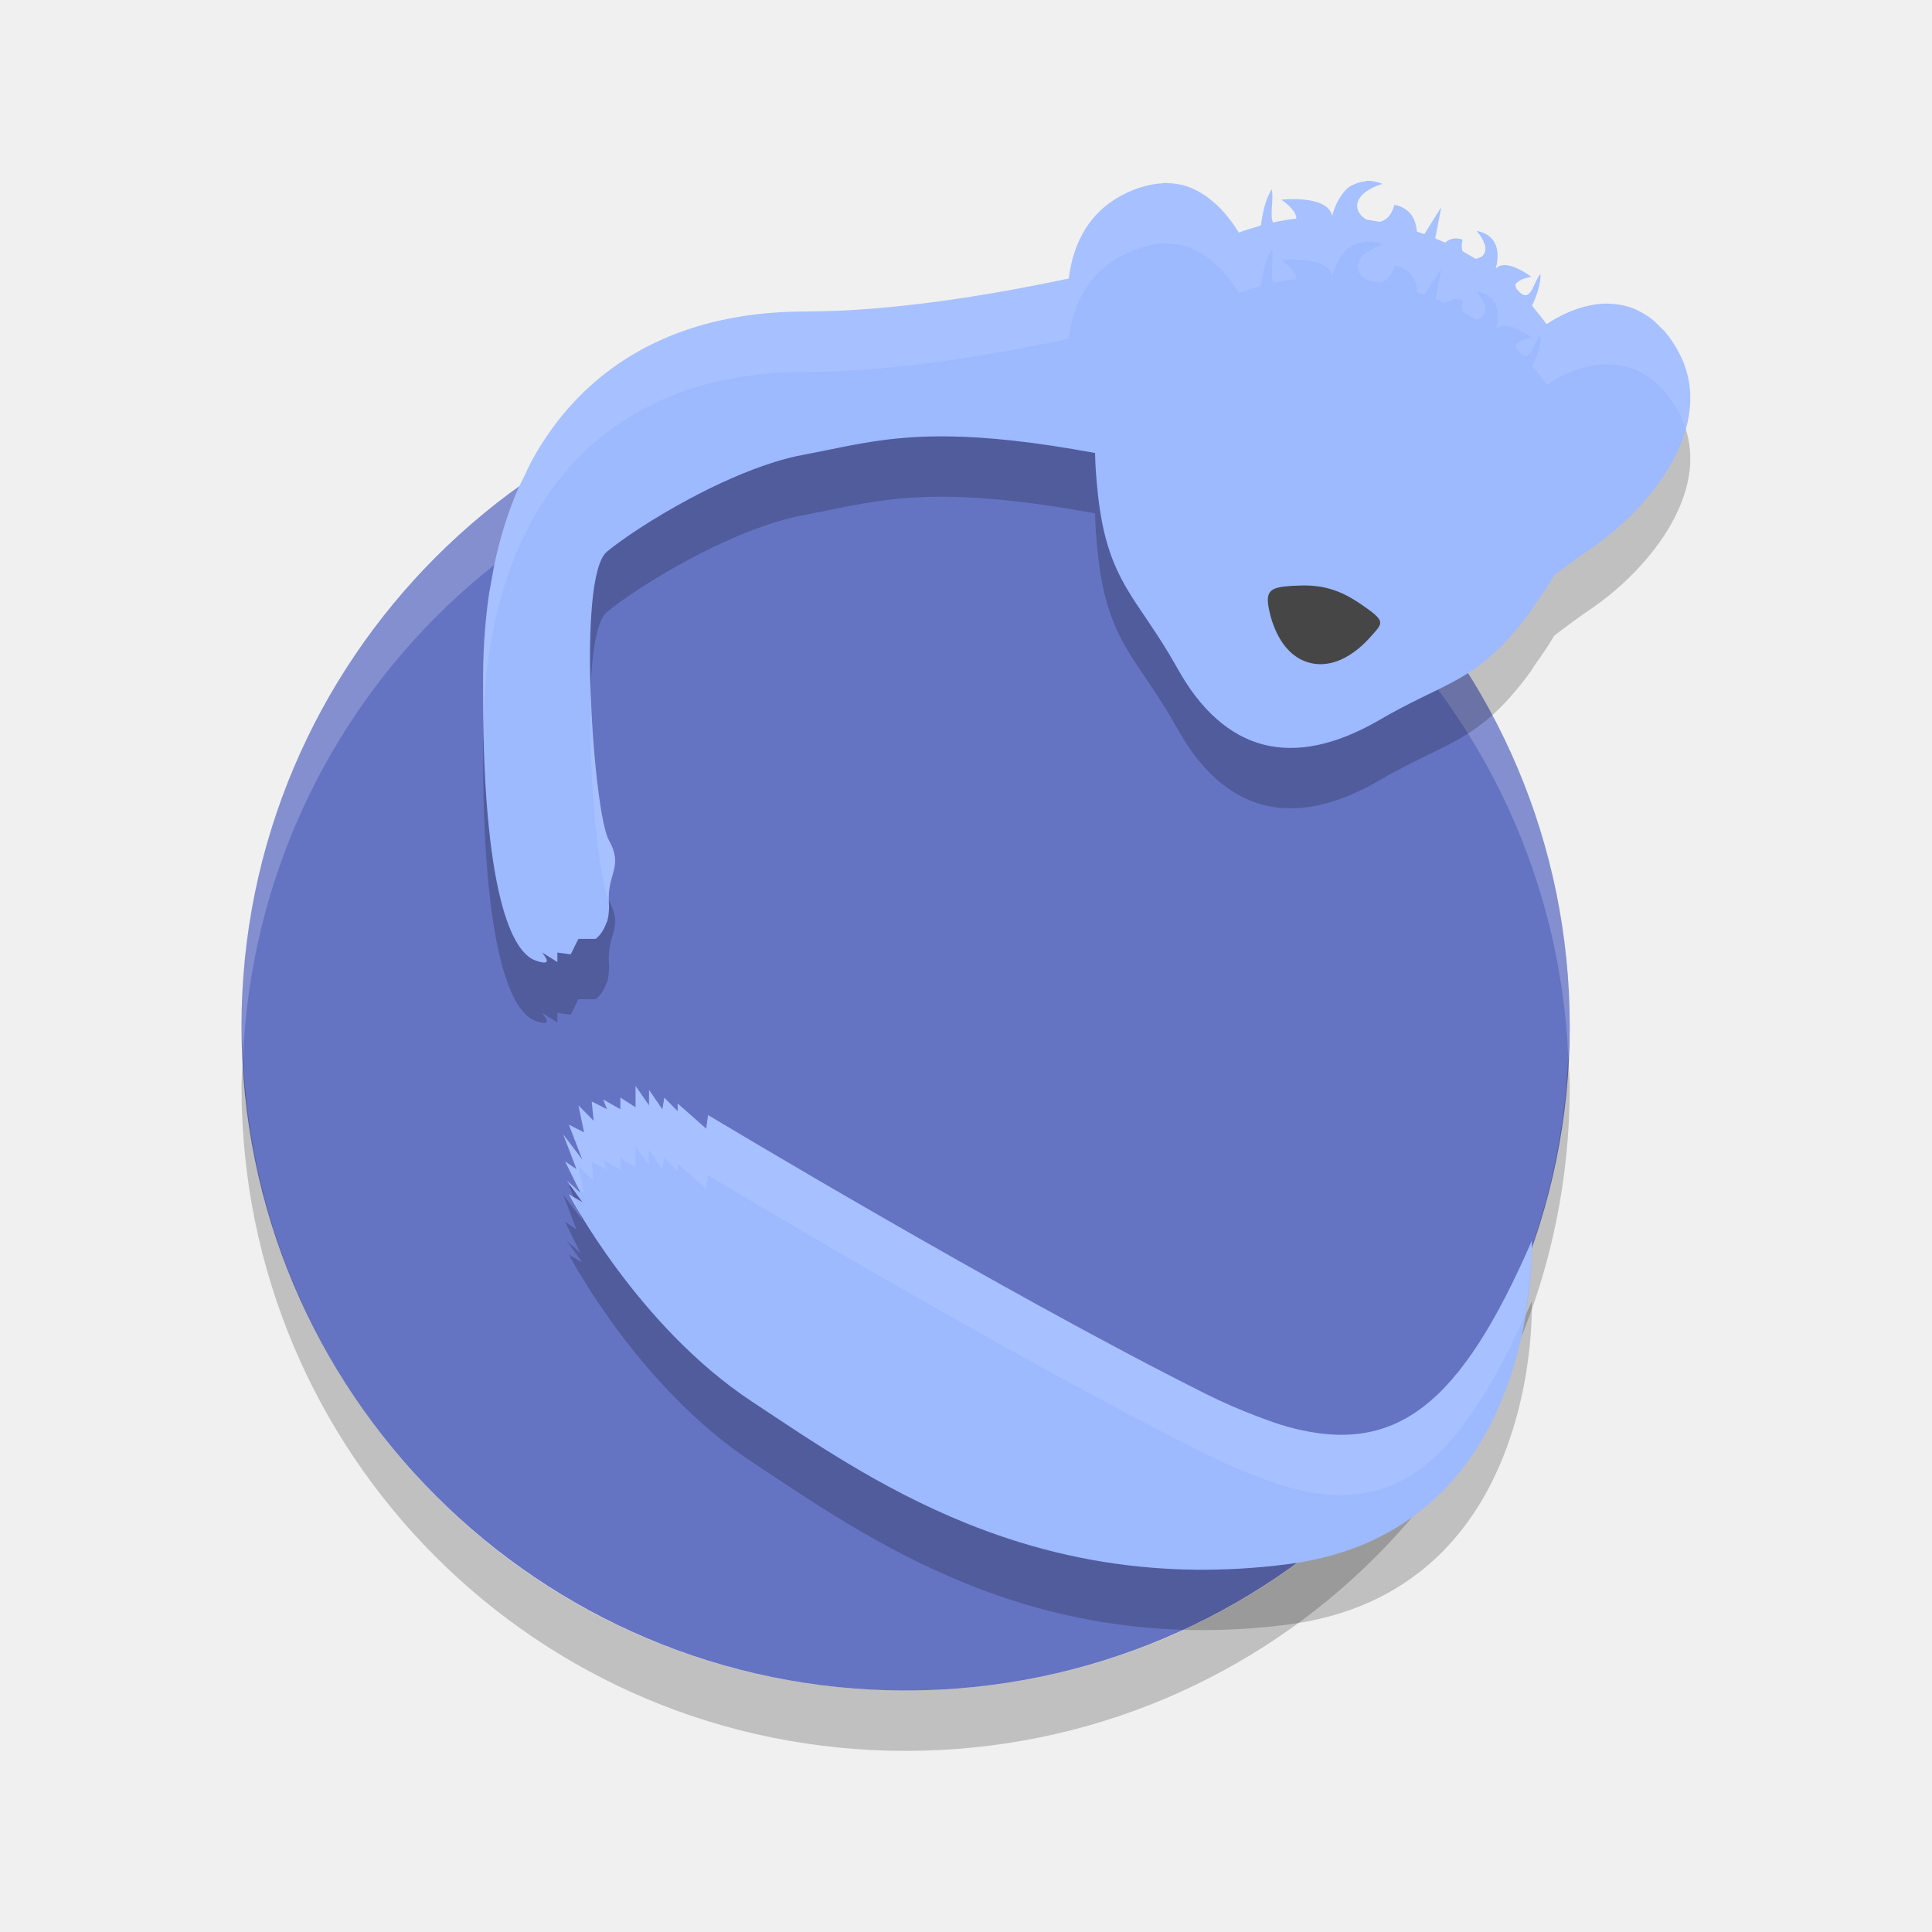
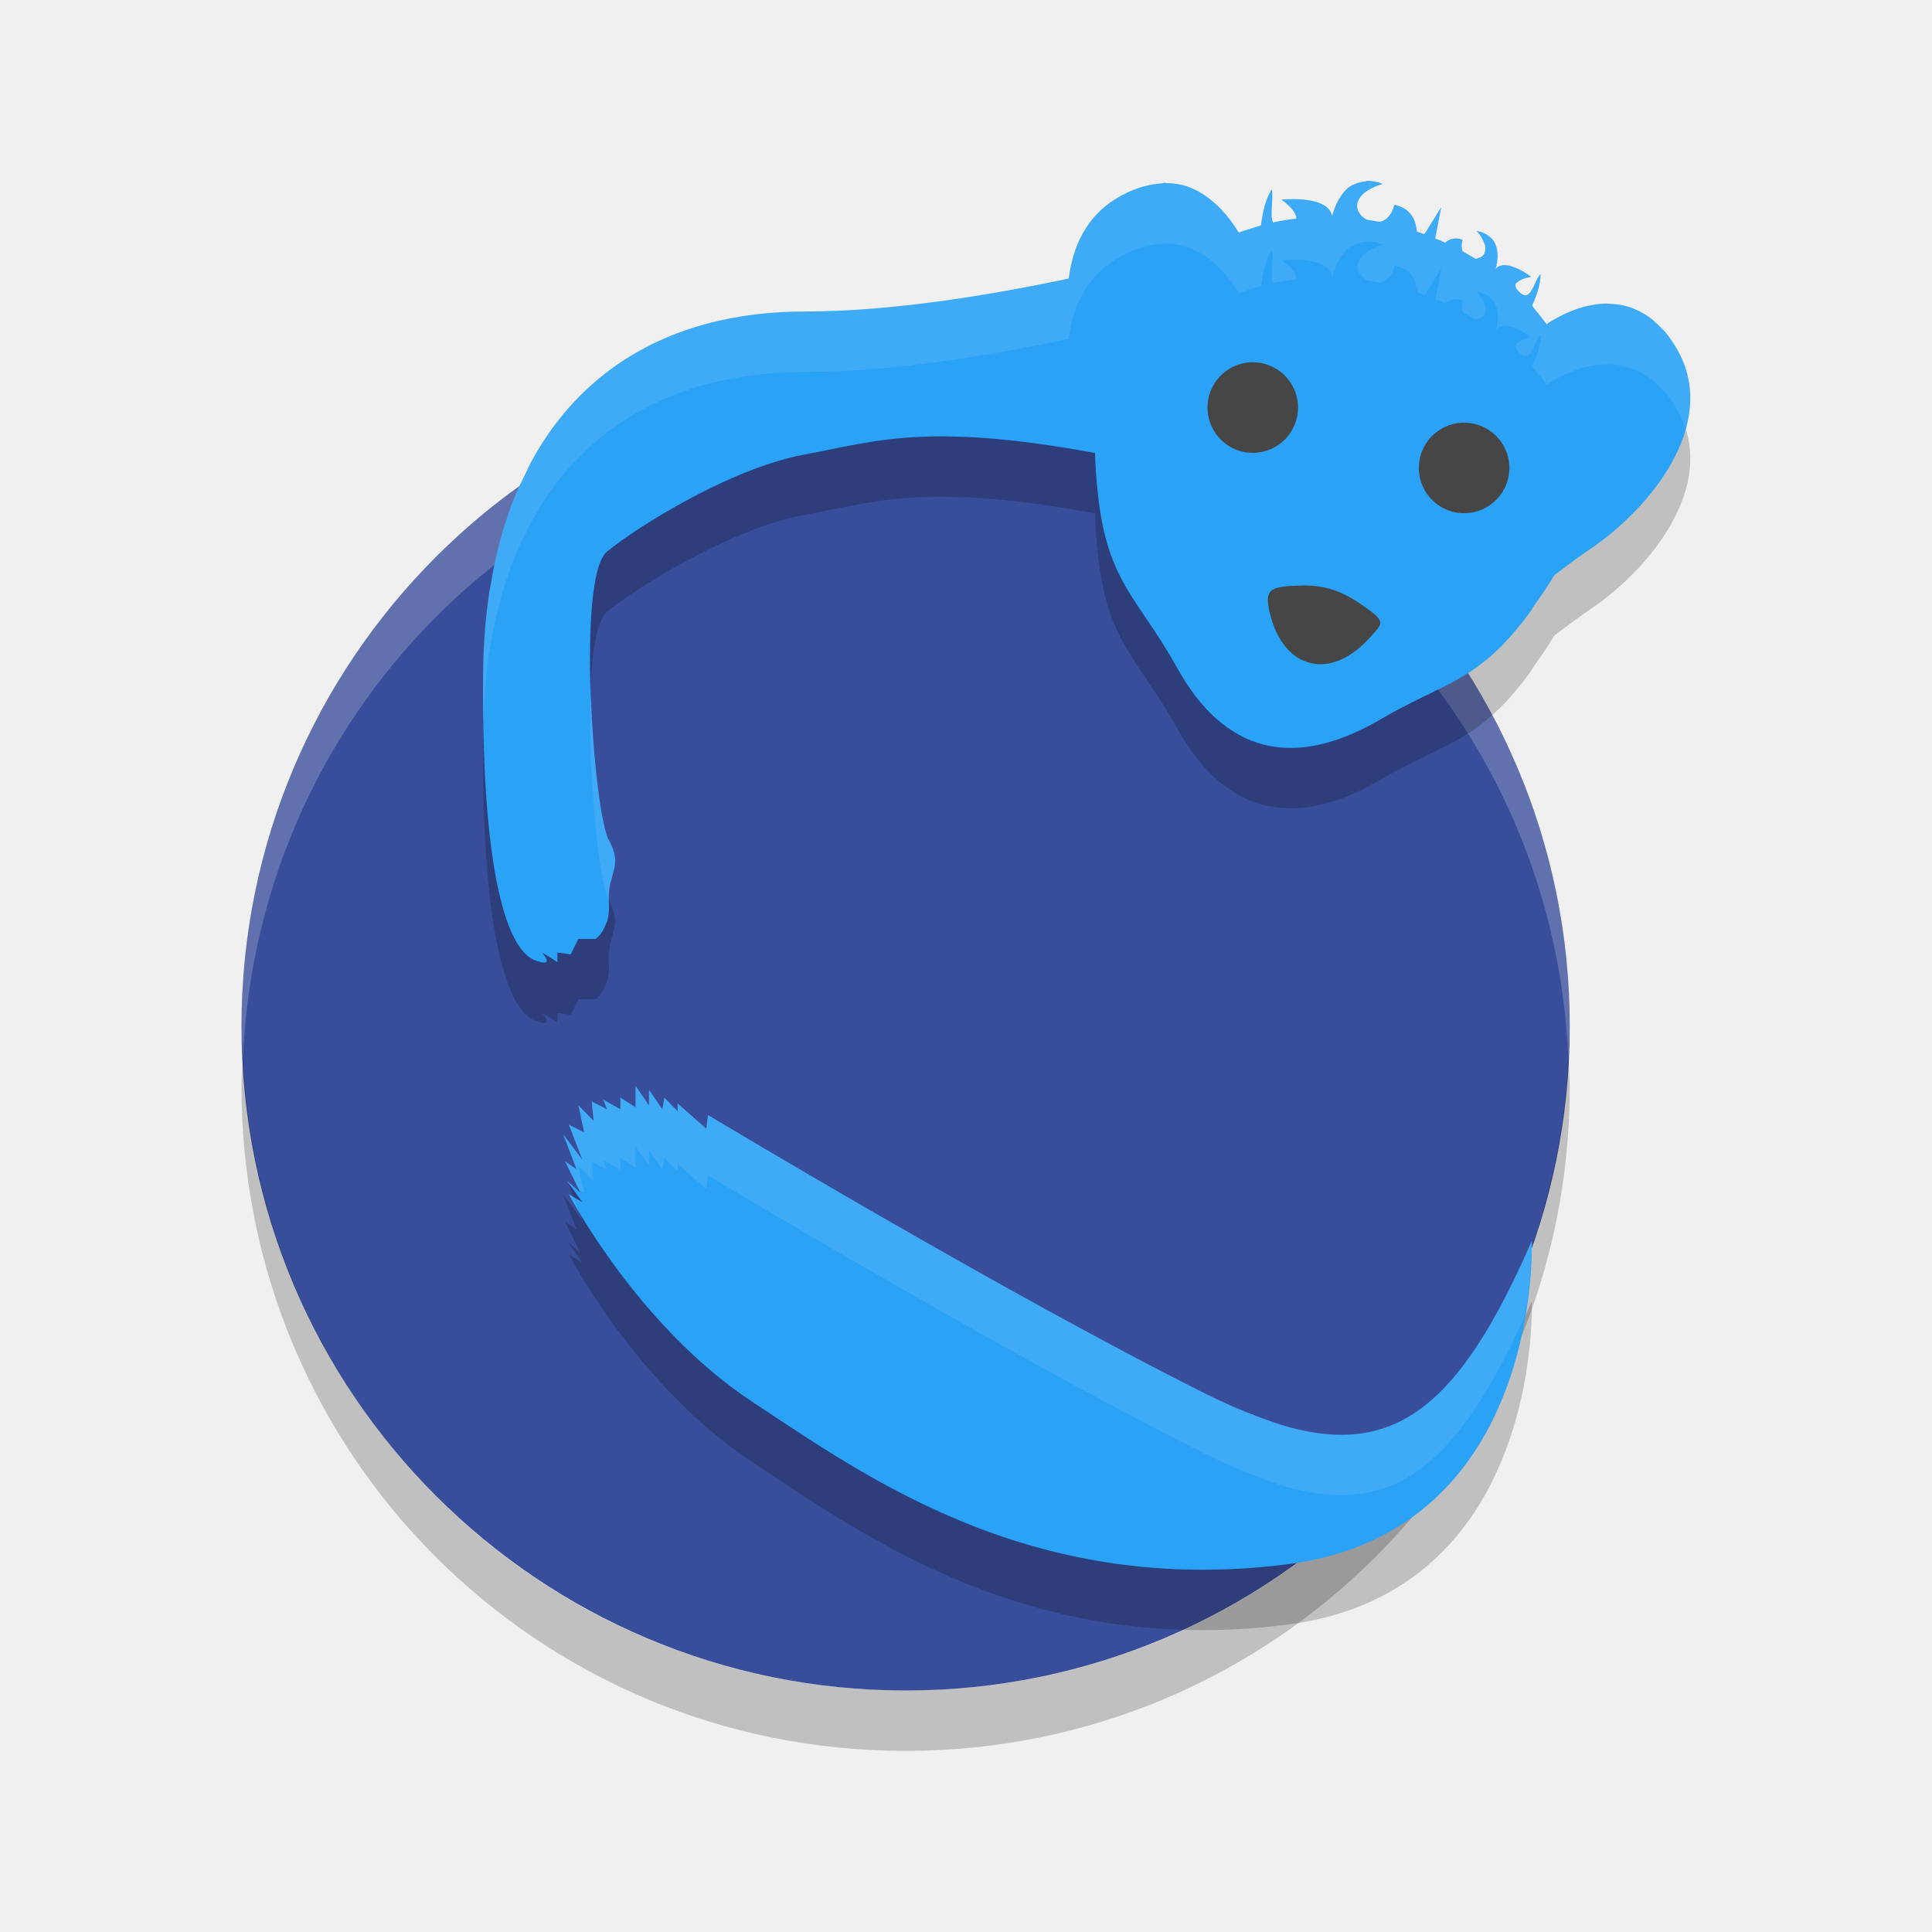
<svg xmlns="http://www.w3.org/2000/svg" width="32" height="32" version="1">
-   <rect fill="#6573c3" width="22" height="22" x="-28" y="-26" rx="11" ry="11" transform="matrix(0,-1,-1,0,0,0)" />
+   <rect fill="#394e9a" width="22" height="22" x="-28" y="-26" rx="11" ry="11" transform="matrix(0,-1,-1,0,0,0)" />
  <path opacity=".2" d="m4.025 17.5c-0.007 0.167-0.025 0.331-0.025 0.5 0 6.094 4.906 11 11 11s11-4.906 11-11c0-0.169-0.018-0.333-0.025-0.5-0.262 5.858-5.05 10.5-10.975 10.5s-10.713-4.642-10.975-10.5z" />
  <path fill="#fff" opacity=".2" d="m15 6c-6.094 0-11 4.906-11 11 0 0.169 0.018 0.333 0.025 0.5 0.262-5.858 5.05-10.5 10.975-10.5 5.925 0 10.713 4.642 10.975 10.5 0.007-0.167 0.025-0.331 0.025-0.5 0-6.094-4.906-11-11-11z" />
  <path fill-rule="evenodd" opacity=".2" d="m22.632 4c-0.007 0-0.015 0.005-0.022 0.005-0.051 0.004-0.104 0.017-0.158 0.039-0.045 0.018-0.089 0.038-0.132 0.074-0.045 0.038-0.086 0.091-0.126 0.154-0.01 0.016-0.02 0.033-0.03 0.051-0.036 0.067-0.069 0.142-0.095 0.238-0.002 0.006-0.004 0.009-0.005 0.014-0.073-0.353-0.837-0.268-0.837-0.268s0.001 0.001 0.001 0.001c-0 0-0.003 0-0.003 0s0.064 0.044 0.126 0.104c0.031 0.031 0.062 0.065 0.085 0.101 0 0-0 0.001 0 0.001 0.023 0.036 0.036 0.072 0.035 0.106v0.001c-0.131 0.015-0.26 0.036-0.387 0.064-0.028-0.063-0.024-0.156-0.018-0.256 0.006-0.1 0.016-0.204-0.001-0.291-0.001 0.001-0.001 0.002-0.001 0.003-0-0.001 0-0.003 0-0.004-0.054 0.083-0.093 0.184-0.121 0.289s-0.046 0.211-0.057 0.307c-0.025 0.007-0.049 0.017-0.075 0.025-0.099 0.029-0.198 0.058-0.293 0.095-0.068-0.116-0.144-0.216-0.224-0.311-0.082-0.097-0.171-0.18-0.265-0.252-0.017-0.013-0.034-0.027-0.051-0.039-0.095-0.066-0.195-0.121-0.301-0.158-0.003-0.001-0.006-0.004-0.009-0.005-0.001-0-0.002 0-0.003 0-0.107-0.036-0.22-0.052-0.337-0.055-0.012-0-0.022-0.005-0.033-0.005-0.019 0-0.04 0.009-0.059 0.01-0.091 0.005-0.183 0.021-0.279 0.047-0.033 0.009-0.065 0.017-0.099 0.029-0.126 0.044-0.255 0.101-0.388 0.185-0.478 0.301-0.701 0.781-0.768 1.314-1.385 0.293-2.942 0.54-4.317 0.546-0.015 0-0.032 0.001-0.048 0.001-1.481 0-2.682 0.436-3.566 1.238-0.253 0.229-0.479 0.487-0.679 0.774-0 0 0 0.001 0 0.001-0.1 0.143-0.194 0.293-0.28 0.451-0.044 0.08-0.082 0.167-0.122 0.251-0.039 0.081-0.082 0.159-0.118 0.243-0 0 0 0.001 0 0.001-0.073 0.171-0.139 0.348-0.198 0.531-0.059 0.184-0.112 0.374-0.157 0.571-0.035 0.151-0.062 0.308-0.089 0.466-0.008 0.049-0.02 0.094-0.027 0.144-0 0 0 0.001 0 0.001-0.031 0.209-0.054 0.423-0.071 0.644-0 0.001 0 0.002 0 0.003-0.017 0.22-0.026 0.446-0.028 0.678-0.004 0.465 0.001 0.886 0.013 1.267 0 0.001-0 0.002 0 0.003 0.012 0.38 0.032 0.72 0.058 1.024 0 0-0 0.001 0 0.001 0.026 0.304 0.058 0.572 0.094 0.808 0 0-0 0.001 0 0.001 0.036 0.236 0.076 0.44 0.12 0.616 0 0-0 0.001 0 0.001 0.043 0.176 0.09 0.324 0.138 0.448 0 0-0 0.001 0 0.001 0.048 0.124 0.097 0.223 0.147 0.303 0 0-0 0.001 0 0.001 0.049 0.08 0.099 0.139 0.147 0.183 0.048 0.044 0.094 0.074 0.138 0.09 0.282 0.104 0.197-0.026 0.152-0.086-0.013-0.013-0.027-0.039-0.028-0.04l0.125 0.077 0.126 0.08v-0.158l0.118 0.016 0.103 0.014 0.096-0.195 0.031-0.061h0.284s0.111-0.07 0.176-0.256c0.007-0.02 0.018-0.032 0.023-0.055 0-0-0-0.001 0-0.001 0.019-0.079 0.03-0.177 0.022-0.296-0.024-0.361 0.129-0.506 0.1-0.746-0.009-0.079-0.038-0.169-0.1-0.281-0.125-0.221-0.257-1.285-0.298-2.356-0.001-0.016-0.002-0.031-0.003-0.047-0.02-0.543-0.016-1.084 0.024-1.516 0-0-0-0.001 0-0.001 0.04-0.431 0.118-0.753 0.244-0.858 0.126-0.104 0.318-0.243 0.553-0.396 0.235-0.152 0.513-0.319 0.813-0.479 0.45-0.241 0.949-0.468 1.424-0.614 0.158-0.049 0.313-0.088 0.463-0.116 0.45-0.084 0.852-0.182 1.325-0.244 0.314-0.041 0.661-0.066 1.074-0.061 0 0 0.001-0 0.001 0 0.009 0 0.021 0.001 0.031 0.001 0.615 0.009 1.376 0.085 2.402 0.274 0.002 0.185 0.017 0.404 0.046 0.672 0 0.002-0 0.002 0 0.004 0 0.001-0 0.001 0 0.001 0.08 0.734 0.243 1.16 0.468 1.549 0.225 0.388 0.512 0.738 0.838 1.32 0 0.001 0.001 0.001 0.001 0.001 0.099 0.179 0.203 0.341 0.312 0.483 0 0 0.001 0.001 0.001 0.001 0.11 0.143 0.225 0.267 0.345 0.373 0.12 0.106 0.245 0.194 0.374 0.265 0.001 0 0.001 0.001 0.001 0.001 0.129 0.07 0.263 0.124 0.401 0.159 0.557 0.144 1.186 0.01 1.878-0.381 0.569-0.338 0.99-0.497 1.376-0.719 0.097-0.055 0.19-0.115 0.284-0.183 0.094-0.068 0.188-0.143 0.283-0.23 0.095-0.087 0.191-0.185 0.291-0.299 0-0-0-0.001 0-0.001 0.099-0.114 0.204-0.242 0.311-0.39 0.028-0.039 0.034-0.058 0.06-0.095 0.135-0.19 0.254-0.364 0.336-0.507 0.208-0.157 0.418-0.316 0.615-0.447 0.479-0.327 1.003-0.833 1.326-1.409 0-0-0-0.001 0-0.001 0.161-0.288 0.272-0.593 0.303-0.902 0-0-0-0.001 0-0.001 0.008-0.077 0.01-0.154 0.008-0.231-0-0 0-0.001 0-0.001-0.009-0.233-0.066-0.466-0.187-0.694-0.072-0.136-0.151-0.25-0.235-0.35-0.027-0.032-0.056-0.054-0.084-0.083-0.058-0.06-0.118-0.116-0.181-0.161-0.036-0.025-0.074-0.046-0.111-0.067-0.061-0.034-0.123-0.064-0.188-0.086-0.038-0.013-0.076-0.024-0.115-0.033-0.075-0.017-0.15-0.026-0.227-0.029-0.028-0.001-0.055-0.004-0.082-0.003-0.105 0.003-0.212 0.018-0.32 0.046-0.003 0.001-0.005 0.001-0.008 0.001-0 0-0.001-0-0.001 0-0.214 0.056-0.429 0.154-0.642 0.294-0.001-0.002-0.003-0.003-0.004-0.005-0.059-0.084-0.123-0.164-0.189-0.243-0.016-0.019-0.03-0.04-0.046-0.059 0-0-0-0.001 0-0.001 0.03-0.064 0.067-0.15 0.095-0.243 0.028-0.093 0.048-0.192 0.044-0.282-0.123 0.147-0.159 0.495-0.359 0.291-0.025-0.026-0.041-0.049-0.049-0.069-0.008-0.021-0.007-0.039-0.003-0.055 0.005-0.015 0.024-0.024 0.037-0.035 0.069-0.062 0.221-0.084 0.221-0.084s-0.001-0.001-0.001-0.001-0.238-0.183-0.426-0.192c-0.031-0.002-0.061 0.002-0.089 0.012-0.027 0.01-0.052 0.026-0.072 0.05 0.077-0.293-0.001-0.45-0.099-0.533-0.098-0.083-0.215-0.094-0.215-0.094s-0 0.001 0 0.001c0-2e-7 0.088 0.095 0.125 0.205 0.004 0.012 0.012 0.022 0.014 0.034 0 0-0 0.001 0 0.001 0.009 0.041 0.007 0.084-0.01 0.124-0 0 0 0.001 0 0.001-0.012 0.027-0.033 0.049-0.059 0.065-0.009 0.006-0.02 0.006-0.03 0.01-0.019 0.008-0.038 0.017-0.059 0.02-0.052-0.032-0.106-0.062-0.159-0.093-0.02-0.011-0.038-0.023-0.058-0.034-0.016-0.047-0.02-0.111 0-0.188 0-0.001-0-0.002 0-0.003-0.124-0.045-0.218-0.01-0.288 0.05-0.054-0.024-0.108-0.048-0.163-0.071l0.044-0.229 0.055-0.285-0.001 0.003v-0.003l-0.278 0.443c-0.042-0.015-0.083-0.029-0.125-0.043-0.01-0.135-0.058-0.286-0.198-0.376-0.047-0.03-0.104-0.053-0.174-0.067-0.047 0.179-0.141 0.26-0.242 0.282-0.036-0.007-0.073-0.012-0.109-0.018-0.036-0.006-0.072-0.013-0.108-0.018-0.049-0.027-0.091-0.064-0.12-0.107-0.028-0.043-0.043-0.091-0.038-0.138 0.006-0.061 0.035-0.114 0.076-0.158 0.122-0.131 0.345-0.189 0.345-0.189s-0.038-0.018-0.1-0.033c-0.046-0.011-0.106-0.021-0.171-0.018zm-12.105 14.987v0.353l-0.252-0.161v0.193l-0.284-0.161 0.063 0.161-0.253-0.128 0.032 0.32-0.252-0.256 0.094 0.448-0.252-0.128 0.221 0.577-0.316-0.417 0.221 0.577-0.189-0.128 0.252 0.513-0.221-0.193 0.253 0.353-0.221-0.128s1.136 2.181 3.031 3.432c0.474 0.313 1.001 0.671 1.591 1.025 0.59 0.354 1.244 0.702 1.97 0.995 0.908 0.366 1.93 0.643 3.085 0.734 0.231 0.018 0.468 0.029 0.71 0.031 0.484 0.005 0.99-0.023 1.519-0.091 0.529-0.068 0.989-0.203 1.389-0.387 0.4-0.184 0.739-0.417 1.028-0.68 0.433-0.395 0.752-0.861 0.985-1.337v-0.001c0.701-1.429 0.64-2.95 0.64-2.95-1.18 2.709-2.242 3.571-4.033 3.082-0.164-0.045-0.339-0.109-0.516-0.176-0.269-0.102-0.549-0.221-0.851-0.372-3.373-1.687-8.243-4.618-8.243-4.618l-0.031 0.225-0.473-0.417v0.128l-0.221-0.225-0.032 0.193-0.221-0.321v0.257l-0.221-0.321z" />
-   <path fill="#9db9ff" fill-rule="evenodd" d="m22.632 3c-0.007 0-0.015 0.005-0.022 0.005-0.051 0.004-0.104 0.017-0.158 0.039-0.045 0.018-0.089 0.038-0.132 0.074-0.045 0.038-0.086 0.091-0.126 0.154-0.01 0.016-0.02 0.033-0.03 0.051-0.036 0.067-0.069 0.142-0.095 0.238-0.002 0.006-0.004 0.009-0.005 0.014-0.073-0.353-0.837-0.268-0.837-0.268s0.001 0.001 0.001 0.001c-0 0-0.003 0-0.003 0s0.064 0.044 0.126 0.104c0.031 0.031 0.062 0.065 0.085 0.101 0 0-0 0.001 0 0.001 0.023 0.036 0.036 0.072 0.035 0.106v0.001c-0.131 0.015-0.26 0.036-0.387 0.064-0.028-0.063-0.024-0.156-0.018-0.256 0.006-0.1 0.016-0.204-0.001-0.291-0.001 0.001-0.001 0.002-0.001 0.003-0-0.001 0-0.003 0-0.004-0.054 0.083-0.093 0.184-0.121 0.289s-0.046 0.211-0.057 0.307c-0.025 0.007-0.049 0.017-0.075 0.025-0.099 0.029-0.198 0.058-0.293 0.095-0.068-0.116-0.144-0.216-0.224-0.311-0.082-0.097-0.171-0.18-0.265-0.252-0.017-0.013-0.034-0.027-0.051-0.039-0.095-0.066-0.195-0.121-0.301-0.158-0.003-0.001-0.006-0.004-0.009-0.005-0.001-0-0.002 0-0.003 0-0.107-0.036-0.22-0.052-0.337-0.055-0.012-0-0.022-0.005-0.033-0.005-0.019 0-0.04 0.009-0.059 0.01-0.091 0.005-0.183 0.021-0.279 0.047-0.033 0.009-0.065 0.017-0.099 0.029-0.126 0.044-0.255 0.101-0.388 0.185-0.478 0.301-0.701 0.781-0.768 1.314-1.385 0.293-2.942 0.54-4.317 0.546-0.015 0-0.032 0.001-0.048 0.001-1.481 0-2.682 0.436-3.566 1.238-0.253 0.229-0.479 0.487-0.679 0.774-0 0 0 0.001 0 0.001-0.1 0.143-0.194 0.293-0.28 0.451-0.044 0.08-0.082 0.167-0.122 0.251-0.039 0.081-0.082 0.159-0.118 0.243-0 0 0 0.001 0 0.001-0.073 0.171-0.139 0.348-0.198 0.531-0.059 0.184-0.112 0.374-0.157 0.571-0.035 0.151-0.062 0.308-0.089 0.466-0.008 0.049-0.02 0.094-0.027 0.144-0 0 0 0.001 0 0.001-0.031 0.209-0.054 0.423-0.071 0.644-0 0.001 0 0.002 0 0.003-0.017 0.22-0.026 0.446-0.028 0.678-0.004 0.465 0.001 0.886 0.013 1.267 0 0.001-0 0.002 0 0.003 0.012 0.38 0.032 0.72 0.058 1.024 0 0-0 0.001 0 0.001 0.026 0.304 0.058 0.572 0.094 0.808 0 0-0 0.001 0 0.001 0.036 0.236 0.076 0.44 0.12 0.616 0 0-0 0.001 0 0.001 0.043 0.176 0.09 0.324 0.138 0.448 0 0-0 0.001 0 0.001 0.048 0.124 0.097 0.223 0.147 0.303 0 0-0 0.001 0 0.001 0.049 0.08 0.099 0.139 0.147 0.183 0.048 0.044 0.094 0.074 0.138 0.09 0.282 0.104 0.197-0.026 0.152-0.086-0.013-0.013-0.027-0.039-0.028-0.04l0.125 0.077 0.126 0.08v-0.158l0.118 0.016 0.103 0.014 0.096-0.195 0.031-0.061h0.284s0.111-0.07 0.176-0.256c0.007-0.02 0.018-0.032 0.023-0.055 0-0-0-0.001 0-0.001 0.019-0.079 0.03-0.177 0.022-0.296-0.024-0.361 0.129-0.506 0.1-0.746-0.009-0.079-0.038-0.169-0.1-0.281-0.125-0.221-0.257-1.285-0.298-2.356-0.001-0.016-0.002-0.031-0.003-0.047-0.02-0.543-0.016-1.084 0.024-1.516 0-0-0-0.001 0-0.001 0.04-0.431 0.118-0.753 0.244-0.858 0.126-0.104 0.318-0.243 0.553-0.396 0.235-0.152 0.513-0.319 0.813-0.479 0.45-0.241 0.949-0.468 1.424-0.614 0.158-0.049 0.313-0.088 0.463-0.116 0.45-0.084 0.852-0.182 1.325-0.244 0.314-0.041 0.661-0.066 1.074-0.061 0 0 0.001-0 0.001 0 0.009 0 0.021 0.001 0.031 0.001 0.615 0.009 1.376 0.085 2.402 0.274 0.002 0.185 0.017 0.404 0.046 0.672 0 0.002-0 0.002 0 0.004 0 0.001-0 0.001 0 0.001 0.08 0.734 0.243 1.16 0.468 1.549 0.225 0.388 0.512 0.738 0.838 1.32 0 0.001 0.001 0.001 0.001 0.001 0.099 0.179 0.203 0.341 0.312 0.483 0 0 0.001 0.001 0.001 0.001 0.11 0.143 0.225 0.267 0.345 0.373 0.12 0.106 0.245 0.194 0.374 0.265 0.001 0 0.001 0.001 0.001 0.001 0.129 0.07 0.263 0.124 0.401 0.159 0.557 0.144 1.186 0.01 1.878-0.381 0.569-0.338 0.99-0.497 1.376-0.719 0.097-0.055 0.19-0.115 0.284-0.183 0.094-0.068 0.188-0.143 0.283-0.23 0.095-0.087 0.191-0.185 0.291-0.299 0-0-0-0.001 0-0.001 0.099-0.114 0.204-0.242 0.311-0.39 0.028-0.039 0.034-0.058 0.06-0.095 0.135-0.19 0.254-0.364 0.336-0.507 0.208-0.157 0.418-0.316 0.615-0.447 0.479-0.327 1.003-0.833 1.326-1.409 0-0-0-0.001 0-0.001 0.161-0.288 0.272-0.593 0.303-0.902 0-0-0-0.001 0-0.001 0.008-0.077 0.01-0.154 0.008-0.231-0-0 0-0.001 0-0.001-0.009-0.233-0.066-0.466-0.187-0.694-0.072-0.136-0.151-0.25-0.235-0.35-0.027-0.032-0.056-0.054-0.084-0.083-0.058-0.06-0.118-0.116-0.181-0.161-0.036-0.025-0.074-0.046-0.111-0.067-0.061-0.034-0.123-0.064-0.188-0.086-0.038-0.013-0.076-0.024-0.115-0.033-0.075-0.017-0.15-0.026-0.227-0.029-0.028-0.001-0.055-0.004-0.082-0.003-0.105 0.003-0.212 0.018-0.32 0.046-0.003 0.001-0.005 0.001-0.008 0.001-0 0-0.001-0-0.001 0-0.214 0.056-0.429 0.154-0.642 0.294-0.001-0.002-0.003-0.003-0.004-0.005-0.059-0.084-0.123-0.164-0.189-0.243-0.016-0.019-0.03-0.04-0.046-0.059 0-0-0-0.001 0-0.001 0.03-0.064 0.067-0.15 0.095-0.243 0.028-0.093 0.048-0.192 0.044-0.282-0.123 0.147-0.159 0.495-0.359 0.291-0.025-0.026-0.041-0.049-0.049-0.069-0.008-0.021-0.007-0.039-0.003-0.055 0.005-0.015 0.024-0.024 0.037-0.035 0.069-0.062 0.221-0.084 0.221-0.084s-0.001-0.001-0.001-0.001-0.238-0.183-0.426-0.192c-0.031-0.002-0.061 0.002-0.089 0.012-0.027 0.01-0.052 0.026-0.072 0.05 0.077-0.293-0.001-0.45-0.099-0.533-0.098-0.083-0.215-0.094-0.215-0.094s-0 0.001 0 0.001c0-2e-7 0.088 0.095 0.125 0.205 0.004 0.012 0.012 0.022 0.014 0.034 0 0-0 0.001 0 0.001 0.009 0.041 0.007 0.084-0.01 0.124-0 0 0 0.001 0 0.001-0.012 0.026-0.033 0.049-0.059 0.065-0.009 0.005-0.02 0.006-0.03 0.01-0.019 0.008-0.038 0.017-0.059 0.02-0.052-0.032-0.106-0.062-0.159-0.093-0.02-0.011-0.038-0.023-0.058-0.034-0.016-0.047-0.02-0.111 0-0.188 0-0.001-0-0.002 0-0.003-0.124-0.045-0.219-0.01-0.288 0.05-0.054-0.024-0.109-0.048-0.164-0.07l0.044-0.229 0.055-0.285-0.001 0.003v-0.003l-0.278 0.443c-0.041-0.015-0.082-0.029-0.124-0.043-0.01-0.135-0.058-0.286-0.198-0.376-0.047-0.03-0.104-0.053-0.174-0.067-0.047 0.179-0.141 0.26-0.242 0.282-0.036-0.007-0.073-0.012-0.109-0.018-0.036-0.006-0.072-0.013-0.108-0.018-0.049-0.027-0.091-0.064-0.12-0.107-0.028-0.043-0.043-0.091-0.038-0.138 0.006-0.061 0.035-0.114 0.076-0.158 0.122-0.131 0.345-0.189 0.345-0.189s-0.038-0.018-0.1-0.033c-0.046-0.011-0.106-0.021-0.171-0.018zm-12.105 14.987v0.353l-0.252-0.161v0.193l-0.284-0.161 0.063 0.161-0.253-0.128 0.032 0.32-0.252-0.256 0.094 0.448-0.252-0.128 0.221 0.577-0.316-0.417 0.221 0.577-0.189-0.128 0.252 0.513-0.221-0.193 0.253 0.353-0.221-0.128s1.136 2.181 3.031 3.432c0.474 0.313 1.001 0.671 1.591 1.025 0.59 0.354 1.244 0.702 1.97 0.995 0.908 0.366 1.93 0.643 3.085 0.734 0.231 0.018 0.468 0.029 0.71 0.031 0.484 0.005 0.99-0.023 1.519-0.091 0.529-0.068 0.989-0.203 1.389-0.387 0.4-0.184 0.739-0.417 1.028-0.68 0.433-0.395 0.752-0.861 0.985-1.337v-0.001c0.701-1.429 0.64-2.95 0.64-2.95-1.18 2.709-2.242 3.571-4.033 3.082-0.164-0.045-0.339-0.109-0.516-0.176-0.269-0.102-0.549-0.221-0.851-0.372-3.373-1.687-8.243-4.618-8.243-4.618l-0.031 0.225-0.473-0.417v0.128l-0.221-0.225-0.032 0.193-0.221-0.321v0.257l-0.221-0.321z" />
+   <path fill="#2aa2f6" fill-rule="evenodd" d="m22.632 3c-0.007 0-0.015 0.005-0.022 0.005-0.051 0.004-0.104 0.017-0.158 0.039-0.045 0.018-0.089 0.038-0.132 0.074-0.045 0.038-0.086 0.091-0.126 0.154-0.01 0.016-0.02 0.033-0.03 0.051-0.036 0.067-0.069 0.142-0.095 0.238-0.002 0.006-0.004 0.009-0.005 0.014-0.073-0.353-0.837-0.268-0.837-0.268s0.001 0.001 0.001 0.001c-0 0-0.003 0-0.003 0s0.064 0.044 0.126 0.104c0.031 0.031 0.062 0.065 0.085 0.101 0 0-0 0.001 0 0.001 0.023 0.036 0.036 0.072 0.035 0.106v0.001c-0.131 0.015-0.26 0.036-0.387 0.064-0.028-0.063-0.024-0.156-0.018-0.256 0.006-0.1 0.016-0.204-0.001-0.291-0.001 0.001-0.001 0.002-0.001 0.003-0-0.001 0-0.003 0-0.004-0.054 0.083-0.093 0.184-0.121 0.289s-0.046 0.211-0.057 0.307c-0.025 0.007-0.049 0.017-0.075 0.025-0.099 0.029-0.198 0.058-0.293 0.095-0.068-0.116-0.144-0.216-0.224-0.311-0.082-0.097-0.171-0.18-0.265-0.252-0.017-0.013-0.034-0.027-0.051-0.039-0.095-0.066-0.195-0.121-0.301-0.158-0.003-0.001-0.006-0.004-0.009-0.005-0.001-0-0.002 0-0.003 0-0.107-0.036-0.22-0.052-0.337-0.055-0.012-0-0.022-0.005-0.033-0.005-0.019 0-0.04 0.009-0.059 0.01-0.091 0.005-0.183 0.021-0.279 0.047-0.033 0.009-0.065 0.017-0.099 0.029-0.126 0.044-0.255 0.101-0.388 0.185-0.478 0.301-0.701 0.781-0.768 1.314-1.385 0.293-2.942 0.54-4.317 0.546-0.015 0-0.032 0.001-0.048 0.001-1.481 0-2.682 0.436-3.566 1.238-0.253 0.229-0.479 0.487-0.679 0.774-0 0 0 0.001 0 0.001-0.1 0.143-0.194 0.293-0.28 0.451-0.044 0.08-0.082 0.167-0.122 0.251-0.039 0.081-0.082 0.159-0.118 0.243-0 0 0 0.001 0 0.001-0.073 0.171-0.139 0.348-0.198 0.531-0.059 0.184-0.112 0.374-0.157 0.571-0.035 0.151-0.062 0.308-0.089 0.466-0.008 0.049-0.02 0.094-0.027 0.144-0 0 0 0.001 0 0.001-0.031 0.209-0.054 0.423-0.071 0.644-0 0.001 0 0.002 0 0.003-0.017 0.22-0.026 0.446-0.028 0.678-0.004 0.465 0.001 0.886 0.013 1.267 0 0.001-0 0.002 0 0.003 0.012 0.38 0.032 0.72 0.058 1.024 0 0-0 0.001 0 0.001 0.026 0.304 0.058 0.572 0.094 0.808 0 0-0 0.001 0 0.001 0.036 0.236 0.076 0.44 0.12 0.616 0 0-0 0.001 0 0.001 0.043 0.176 0.09 0.324 0.138 0.448 0 0-0 0.001 0 0.001 0.048 0.124 0.097 0.223 0.147 0.303 0 0-0 0.001 0 0.001 0.049 0.08 0.099 0.139 0.147 0.183 0.048 0.044 0.094 0.074 0.138 0.09 0.282 0.104 0.197-0.026 0.152-0.086-0.013-0.013-0.027-0.039-0.028-0.04l0.125 0.077 0.126 0.08v-0.158l0.118 0.016 0.103 0.014 0.096-0.195 0.031-0.061h0.284s0.111-0.07 0.176-0.256c0.007-0.02 0.018-0.032 0.023-0.055 0-0-0-0.001 0-0.001 0.019-0.079 0.03-0.177 0.022-0.296-0.024-0.361 0.129-0.506 0.1-0.746-0.009-0.079-0.038-0.169-0.1-0.281-0.125-0.221-0.257-1.285-0.298-2.356-0.001-0.016-0.002-0.031-0.003-0.047-0.02-0.543-0.016-1.084 0.024-1.516 0-0-0-0.001 0-0.001 0.04-0.431 0.118-0.753 0.244-0.858 0.126-0.104 0.318-0.243 0.553-0.396 0.235-0.152 0.513-0.319 0.813-0.479 0.45-0.241 0.949-0.468 1.424-0.614 0.158-0.049 0.313-0.088 0.463-0.116 0.45-0.084 0.852-0.182 1.325-0.244 0.314-0.041 0.661-0.066 1.074-0.061 0 0 0.001-0 0.001 0 0.009 0 0.021 0.001 0.031 0.001 0.615 0.009 1.376 0.085 2.402 0.274 0.002 0.185 0.017 0.404 0.046 0.672 0 0.002-0 0.002 0 0.004 0 0.001-0 0.001 0 0.001 0.08 0.734 0.243 1.16 0.468 1.549 0.225 0.388 0.512 0.738 0.838 1.32 0 0.001 0.001 0.001 0.001 0.001 0.099 0.179 0.203 0.341 0.312 0.483 0 0 0.001 0.001 0.001 0.001 0.11 0.143 0.225 0.267 0.345 0.373 0.12 0.106 0.245 0.194 0.374 0.265 0.001 0 0.001 0.001 0.001 0.001 0.129 0.07 0.263 0.124 0.401 0.159 0.557 0.144 1.186 0.01 1.878-0.381 0.569-0.338 0.99-0.497 1.376-0.719 0.097-0.055 0.19-0.115 0.284-0.183 0.094-0.068 0.188-0.143 0.283-0.23 0.095-0.087 0.191-0.185 0.291-0.299 0-0-0-0.001 0-0.001 0.099-0.114 0.204-0.242 0.311-0.39 0.028-0.039 0.034-0.058 0.06-0.095 0.135-0.19 0.254-0.364 0.336-0.507 0.208-0.157 0.418-0.316 0.615-0.447 0.479-0.327 1.003-0.833 1.326-1.409 0-0-0-0.001 0-0.001 0.161-0.288 0.272-0.593 0.303-0.902 0-0-0-0.001 0-0.001 0.008-0.077 0.01-0.154 0.008-0.231-0-0 0-0.001 0-0.001-0.009-0.233-0.066-0.466-0.187-0.694-0.072-0.136-0.151-0.25-0.235-0.35-0.027-0.032-0.056-0.054-0.084-0.083-0.058-0.06-0.118-0.116-0.181-0.161-0.036-0.025-0.074-0.046-0.111-0.067-0.061-0.034-0.123-0.064-0.188-0.086-0.038-0.013-0.076-0.024-0.115-0.033-0.075-0.017-0.15-0.026-0.227-0.029-0.028-0.001-0.055-0.004-0.082-0.003-0.105 0.003-0.212 0.018-0.32 0.046-0.003 0.001-0.005 0.001-0.008 0.001-0 0-0.001-0-0.001 0-0.214 0.056-0.429 0.154-0.642 0.294-0.001-0.002-0.003-0.003-0.004-0.005-0.059-0.084-0.123-0.164-0.189-0.243-0.016-0.019-0.03-0.04-0.046-0.059 0-0-0-0.001 0-0.001 0.03-0.064 0.067-0.15 0.095-0.243 0.028-0.093 0.048-0.192 0.044-0.282-0.123 0.147-0.159 0.495-0.359 0.291-0.025-0.026-0.041-0.049-0.049-0.069-0.008-0.021-0.007-0.039-0.003-0.055 0.005-0.015 0.024-0.024 0.037-0.035 0.069-0.062 0.221-0.084 0.221-0.084s-0.001-0.001-0.001-0.001-0.238-0.183-0.426-0.192c-0.031-0.002-0.061 0.002-0.089 0.012-0.027 0.01-0.052 0.026-0.072 0.05 0.077-0.293-0.001-0.45-0.099-0.533-0.098-0.083-0.215-0.094-0.215-0.094s-0 0.001 0 0.001c0-2e-7 0.088 0.095 0.125 0.205 0.004 0.012 0.012 0.022 0.014 0.034 0 0-0 0.001 0 0.001 0.009 0.041 0.007 0.084-0.01 0.124-0 0 0 0.001 0 0.001-0.012 0.026-0.033 0.049-0.059 0.065-0.009 0.005-0.02 0.006-0.03 0.01-0.019 0.008-0.038 0.017-0.059 0.02-0.052-0.032-0.106-0.062-0.159-0.093-0.02-0.011-0.038-0.023-0.058-0.034-0.016-0.047-0.02-0.111 0-0.188 0-0.001-0-0.002 0-0.003-0.124-0.045-0.219-0.01-0.288 0.05-0.054-0.024-0.109-0.048-0.164-0.07l0.044-0.229 0.055-0.285-0.001 0.003v-0.003l-0.278 0.443c-0.041-0.015-0.082-0.029-0.124-0.043-0.01-0.135-0.058-0.286-0.198-0.376-0.047-0.03-0.104-0.053-0.174-0.067-0.047 0.179-0.141 0.26-0.242 0.282-0.036-0.007-0.073-0.012-0.109-0.018-0.036-0.006-0.072-0.013-0.108-0.018-0.049-0.027-0.091-0.064-0.12-0.107-0.028-0.043-0.043-0.091-0.038-0.138 0.006-0.061 0.035-0.114 0.076-0.158 0.122-0.131 0.345-0.189 0.345-0.189s-0.038-0.018-0.1-0.033c-0.046-0.011-0.106-0.021-0.171-0.018zm-12.105 14.987v0.353l-0.252-0.161v0.193l-0.284-0.161 0.063 0.161-0.253-0.128 0.032 0.32-0.252-0.256 0.094 0.448-0.252-0.128 0.221 0.577-0.316-0.417 0.221 0.577-0.189-0.128 0.252 0.513-0.221-0.193 0.253 0.353-0.221-0.128s1.136 2.181 3.031 3.432c0.474 0.313 1.001 0.671 1.591 1.025 0.59 0.354 1.244 0.702 1.97 0.995 0.908 0.366 1.93 0.643 3.085 0.734 0.231 0.018 0.468 0.029 0.71 0.031 0.484 0.005 0.99-0.023 1.519-0.091 0.529-0.068 0.989-0.203 1.389-0.387 0.4-0.184 0.739-0.417 1.028-0.68 0.433-0.395 0.752-0.861 0.985-1.337v-0.001c0.701-1.429 0.64-2.95 0.64-2.95-1.18 2.709-2.242 3.571-4.033 3.082-0.164-0.045-0.339-0.109-0.516-0.176-0.269-0.102-0.549-0.221-0.851-0.372-3.373-1.687-8.243-4.618-8.243-4.618l-0.031 0.225-0.473-0.417v0.128l-0.221-0.225-0.032 0.193-0.221-0.321v0.257l-0.221-0.321z" />
  <circle fill="#464646" cx="21.484" cy=".973" r="0" transform="rotate(15)" />
  <circle fill="#464646" cx="-25.606" cy=".903" r="0" transform="matrix(-.96593 -.25882 -.25882 .96593 0 0)" />
  <path fill="#464646" fill-rule="evenodd" d="m21.423 9.702c-0.381 0.022-0.469 0.074-0.404 0.393s0.247 0.767 0.666 0.881 0.798-0.182 1.012-0.424c0.214-0.242 0.271-0.252-0.156-0.545-0.427-0.293-0.738-0.326-1.119-0.304z" />
  <path fill="#fff" fill-rule="evenodd" opacity=".1" d="m22.633 3c-0.007 0-0.014 0.005-0.021 0.006-0.051 0.004-0.104 0.017-0.158 0.039-0.045 0.018-0.09 0.038-0.133 0.074-0.045 0.038-0.087 0.092-0.127 0.154-0.01 0.016-0.02 0.033-0.029 0.051-0.036 0.067-0.069 0.143-0.096 0.238-0.002 0.006-0.002 0.008-0.004 0.014-0.074-0.353-0.838-0.268-0.838-0.268l0.002 0.002h-0.004s0.065 0.043 0.127 0.104c0.031 0.031 0.061 0.066 0.084 0.102 0.023 0.036 0.037 0.071 0.035 0.105v0.002c-0.131 0.015-0.259 0.037-0.387 0.064-0.028-0.063-0.024-0.156-0.017-0.256 0.006-0.1 0.016-0.204-0.002-0.291l-0.002 0.002c-0-0.001 0-0.003 0-0.004-0.054 0.083-0.091 0.185-0.119 0.289s-0.046 0.211-0.057 0.307c-0.025 0.007-0.051 0.018-0.076 0.025-0.099 0.029-0.198 0.056-0.293 0.094-0.068-0.116-0.143-0.216-0.223-0.311-0.082-0.097-0.172-0.18-0.266-0.252-0.017-0.013-0.033-0.027-0.051-0.039-0.095-0.066-0.194-0.121-0.3-0.158-0.003-0.001-0.006-0.003-0.01-0.004h-0.002c-0.107-0.036-0.221-0.052-0.338-0.055-0.012-0-0.022-0.006-0.033-0.006-0.019 0-0.039 0.009-0.059 0.01-0.091 0.005-0.184 0.02-0.279 0.047-0.033 0.009-0.066 0.018-0.1 0.029-0.126 0.044-0.255 0.101-0.389 0.186-0.478 0.301-0.701 0.78-0.768 1.312-1.385 0.293-2.942 0.542-4.316 0.547-0.015 0-0.032 0.002-0.047 0.002-1.481 0-2.682 0.434-3.566 1.236-0.253 0.229-0.479 0.488-0.68 0.775-0.1 0.143-0.193 0.294-0.28 0.451-0.044 0.08-0.082 0.166-0.123 0.25-0.039 0.081-0.083 0.16-0.119 0.244-0.073 0.171-0.138 0.349-0.197 0.533-0.059 0.184-0.111 0.374-0.156 0.57-0.035 0.151-0.063 0.307-0.09 0.465-0.008 0.049-0.02 0.095-0.027 0.145v0.002c-0.031 0.209-0.054 0.422-0.07 0.643-0 0.001 0 0.003 0 0.004-0.017 0.22-0.025 0.444-0.027 0.676-0.003 0.299 0.004 0.551 0.008 0.814 0.004-0.166 0.008-0.332 0.02-0.492v-0.002c0.017-0.221 0.039-0.434 0.07-0.643v-0.002c0.007-0.049 0.019-0.096 0.027-0.144 0.026-0.158 0.055-0.314 0.09-0.465 0.045-0.197 0.097-0.387 0.156-0.57 0.059-0.184 0.124-0.362 0.197-0.533 0.036-0.084 0.08-0.163 0.119-0.244 0.041-0.084 0.079-0.17 0.123-0.25 0.087-0.157 0.179-0.308 0.28-0.451 0.2-0.287 0.427-0.546 0.68-0.775 0.884-0.802 2.086-1.236 3.566-1.236 0.015 0 0.031-0.002 0.047-0.002 1.375-0.005 2.932-0.254 4.316-0.547 0.066-0.533 0.29-1.012 0.768-1.312 0.134-0.084 0.263-0.141 0.389-0.186 0.034-0.012 0.067-0.02 0.1-0.029 0.096-0.026 0.189-0.042 0.279-0.047 0.019-0.001 0.04-0.01 0.059-0.01 0.012-0 0.022 0.006 0.033 0.006 0.117 0.003 0.231 0.019 0.338 0.055h0.002c0.003 0.001 0.007 0.003 0.01 0.004 0.106 0.037 0.205 0.092 0.301 0.158 0.018 0.012 0.034 0.026 0.051 0.039 0.094 0.072 0.184 0.155 0.266 0.252 0.08 0.095 0.155 0.195 0.223 0.311 0.095-0.037 0.194-0.065 0.293-0.094 0.025-0.007 0.051-0.018 0.076-0.025 0.011-0.096 0.028-0.202 0.057-0.307s0.065-0.206 0.119-0.289c0 0.001-0 0.003 0 0.004l0.002-0.002c0.018 0.087 0.009 0.191 0.002 0.291-0.006 0.1-0.01 0.193 0.018 0.256 0.128-0.028 0.256-0.049 0.387-0.064v-0.002c0.002-0.034-0.012-0.07-0.035-0.105-0.023-0.036-0.053-0.071-0.084-0.102-0.062-0.061-0.127-0.104-0.127-0.104h0.004l-0.002-0.002c0 0 0.765-0.086 0.838 0.268 0.002-0.006 0.002-0.008 0.004-0.014 0.026-0.095 0.06-0.172 0.096-0.238 0.01-0.018 0.019-0.035 0.029-0.051 0.04-0.063 0.082-0.117 0.127-0.154 0.043-0.036 0.088-0.056 0.133-0.074 0.054-0.022 0.107-0.035 0.158-0.039 0.007-0.001 0.015-0.006 0.021-0.006 0.065-0.002 0.124 0.006 0.17 0.018 0.062 0.015 0.102 0.033 0.102 0.033s-0.224 0.058-0.346 0.189c-0.04 0.044-0.07 0.097-0.076 0.158-0.004 0.048 0.011 0.096 0.039 0.139 0.029 0.043 0.07 0.08 0.119 0.107 0.036 0.005 0.073 0.011 0.109 0.018 0.036 0.006 0.073 0.011 0.109 0.018 0.101-0.022 0.193-0.102 0.24-0.281 0.07 0.013 0.127 0.036 0.174 0.066 0.141 0.09 0.189 0.242 0.199 0.377 0.042 0.014 0.082 0.028 0.123 0.043l0.276-0.441-0.055 0.283-0.043 0.229c0.055 0.022 0.108 0.046 0.162 0.07 0.07-0.06 0.165-0.096 0.289-0.051-0 0.001 0 0.003 0 0.004-0.02 0.077-0.016 0.14 0 0.188 0.02 0.011 0.037 0.022 0.057 0.033 0.054 0.03 0.108 0.062 0.16 0.094 0.021-0.003 0.04-0.012 0.059-0.02 0.01-0.004 0.021-0.004 0.029-0.01 0.026-0.017 0.049-0.04 0.061-0.066v-0.002c0.017-0.04 0.018-0.082 0.01-0.123v-0.002c-0.003-0.012-0.01-0.021-0.014-0.033-0.037-0.11-0.125-0.205-0.125-0.205v-0.002s0.117 0.011 0.215 0.094c0.098 0.083 0.177 0.24 0.1 0.533 0.02-0.024 0.044-0.039 0.07-0.049 0.027-0.01 0.058-0.013 0.09-0.012 0.188 0.009 0.426 0.191 0.426 0.191v0.002s-0.151 0.02-0.221 0.082c-0.013 0.012-0.032 0.022-0.037 0.037-0.005 0.016-0.006 0.034 0.002 0.055s0.024 0.043 0.049 0.068c0.2 0.204 0.237-0.144 0.359-0.291 0.004 0.09-0.015 0.188-0.043 0.281-0.028 0.093-0.065 0.18-0.096 0.244 0.017 0.019 0.031 0.039 0.047 0.059 0.066 0.079 0.131 0.16 0.189 0.244 0.001 0.002 0.003 0.002 0.004 0.004 0.212-0.139 0.427-0.237 0.641-0.293h0.002c0.003-0.001 0.005-0.001 0.008-0.002 0.108-0.028 0.215-0.042 0.32-0.045 0.028-0.001 0.055 0.001 0.082 0.002 0.077 0.003 0.152 0.012 0.227 0.029 0.039 0.009 0.077 0.02 0.115 0.033 0.064 0.022 0.126 0.052 0.188 0.086 0.037 0.021 0.075 0.041 0.111 0.066 0.063 0.045 0.123 0.101 0.182 0.16 0.028 0.028 0.055 0.05 0.082 0.082 0.084 0.1 0.164 0.214 0.236 0.35 0.046 0.087 0.075 0.177 0.104 0.266 0.032-0.112 0.063-0.224 0.074-0.338 0.008-0.077 0.011-0.155 0.008-0.232-0.008-0.233-0.065-0.468-0.186-0.695-0.071-0.136-0.152-0.249-0.236-0.35-0.026-0.032-0.054-0.054-0.082-0.082-0.058-0.06-0.119-0.116-0.182-0.16-0.036-0.025-0.074-0.046-0.111-0.066-0.061-0.034-0.123-0.064-0.188-0.086-0.038-0.013-0.076-0.024-0.115-0.033-0.074-0.017-0.15-0.027-0.227-0.029-0.028-0.001-0.054-0.003-0.082-0.002-0.105 0.003-0.212 0.017-0.32 0.045-0.003 0.001-0.005 0.001-0.008 0.002h-0.002c-0.214 0.056-0.428 0.154-0.641 0.293-0.001-0.002-0.003-0.002-0.004-0.004-0.059-0.084-0.123-0.165-0.189-0.244-0.016-0.019-0.03-0.04-0.047-0.059 0.03-0.064 0.068-0.152 0.096-0.244 0.028-0.093 0.047-0.191 0.043-0.281-0.123 0.147-0.16 0.495-0.359 0.291-0.025-0.026-0.041-0.048-0.049-0.068-0.008-0.021-0.007-0.038-0.002-0.055 0.005-0.015 0.024-0.025 0.037-0.037 0.069-0.062 0.221-0.082 0.221-0.082v-0.002s-0.238-0.182-0.426-0.191c-0.031-0.002-0.063 0.002-0.09 0.012-0.027 0.01-0.05 0.025-0.07 0.049 0.077-0.293-0.002-0.45-0.1-0.533-0.098-0.083-0.215-0.094-0.215-0.094v0.002c0-2e-7 0.088 0.095 0.125 0.205 0.004 0.012 0.011 0.021 0.014 0.033v0.002c0.009 0.041 0.008 0.083-0.01 0.123v0.002c-0.012 0.027-0.035 0.05-0.061 0.066-0.009 0.006-0.02 0.005-0.029 0.01-0.019 0.008-0.037 0.017-0.059 0.02-0.052-0.032-0.106-0.064-0.16-0.094-0.02-0.011-0.037-0.023-0.057-0.033-0.016-0.047-0.02-0.11 0-0.188 0-0.001-0-0.003 0-0.004-0.124-0.045-0.22-0.009-0.29 0.051-0.054-0.024-0.107-0.048-0.162-0.07l0.043-0.229 0.055-0.283-0.279 0.441c-0.042-0.015-0.081-0.029-0.123-0.043-0.01-0.135-0.059-0.287-0.199-0.377-0.047-0.03-0.104-0.053-0.174-0.066-0.047 0.179-0.14 0.259-0.24 0.281-0.036-0.007-0.073-0.012-0.109-0.018-0.036-0.006-0.073-0.012-0.109-0.018-0.049-0.027-0.09-0.065-0.119-0.107-0.028-0.043-0.044-0.091-0.039-0.139 0.006-0.061 0.036-0.114 0.076-0.158 0.122-0.131 0.346-0.189 0.346-0.189s-0.04-0.018-0.102-0.033c-0.047-0.011-0.105-0.02-0.17-0.018zm-12.848 8.514c-0.01 0.318-0.013 0.653 0 1 0.001 0.016 0.001 0.031 0.002 0.047 0.042 1.071 0.174 2.134 0.299 2.356 0.001 0.001 0.001 0.001 0.002 0.002-0.014-0.341 0.126-0.487 0.098-0.721-0.009-0.079-0.037-0.17-0.1-0.281-0.125-0.221-0.257-1.285-0.299-2.356-0.001-0.016-0.001-0.031-0.002-0.047zm0.742 6.475v0.352l-0.252-0.16v0.193l-0.285-0.16 0.064 0.16-0.254-0.129 0.031 0.32-0.252-0.256 0.094 0.447-0.252-0.127 0.223 0.576-0.316-0.416 0.221 0.578-0.189-0.129 0.234 0.477 0.08 0.041-0.094-0.447 0.252 0.256-0.031-0.32 0.254 0.129-0.064-0.16 0.285 0.16v-0.193l0.252 0.16v-0.352l0.221 0.32v-0.258l0.221 0.322 0.033-0.193 0.221 0.225v-0.129l0.473 0.418 0.031-0.225c0 0 4.872 2.93 8.244 4.617 0.303 0.151 0.582 0.271 0.852 0.373 0.177 0.067 0.352 0.131 0.516 0.176 1.729 0.473 2.78-0.331 3.912-2.824 0.122-0.716 0.121-1.258 0.121-1.258-1.18 2.709-2.242 3.572-4.033 3.082-0.164-0.045-0.339-0.109-0.516-0.176-0.269-0.102-0.549-0.222-0.852-0.373-3.373-1.687-8.244-4.617-8.244-4.617l-0.031 0.225-0.473-0.418v0.129l-0.221-0.225-0.033 0.193-0.221-0.322v0.258l-0.221-0.32zm-1.137 1.57 0.062 0.086 0.084 0.043-0.146-0.129zm0.031 0.225s0.077 0.138 0.182 0.314l-0.105-0.272-0.076-0.043z" />
+   <circle style="fill:#464646" cx="21.79" cy="1.15" r=".75" transform="matrix(0.9659258,0.258819,-0.258819,0.9659258,0,0)" />
+   <circle style="fill:#464646" cx="-25.43" cy="1.21" r=".75" transform="matrix(-0.9659259,-0.2588189,-0.2588189,0.9659259,0,0)" />
</svg>
